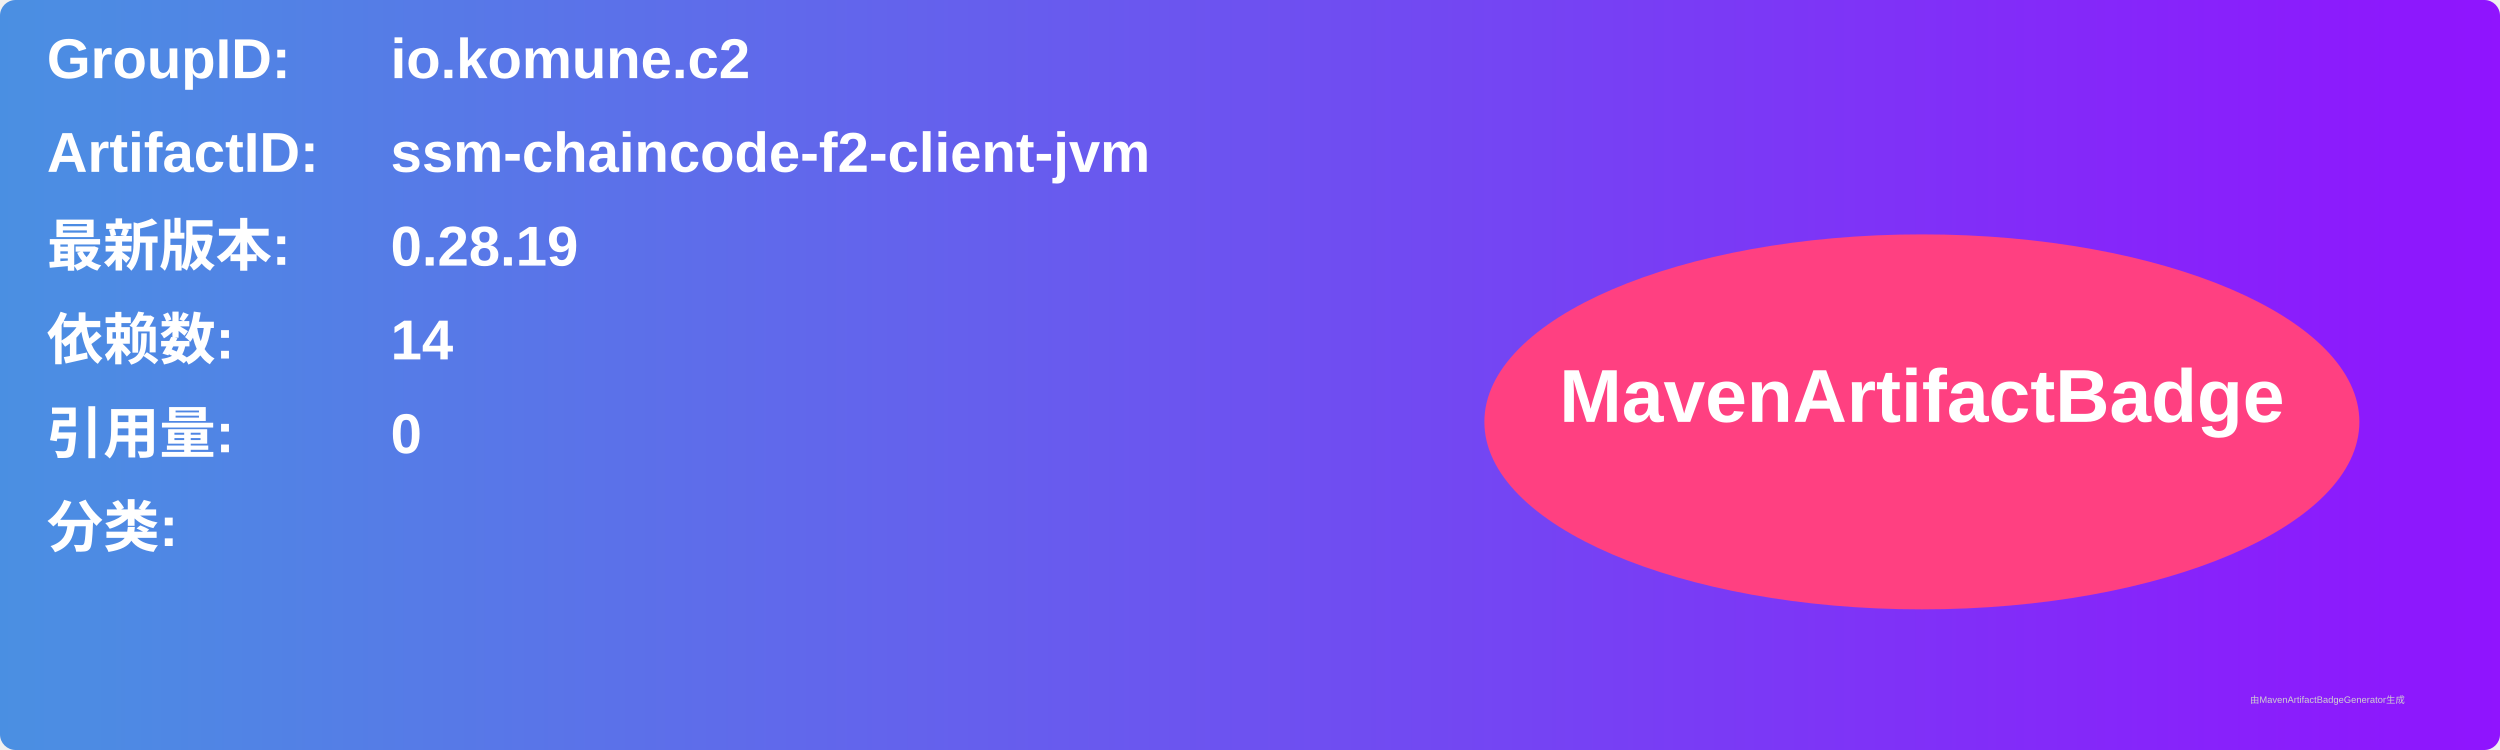
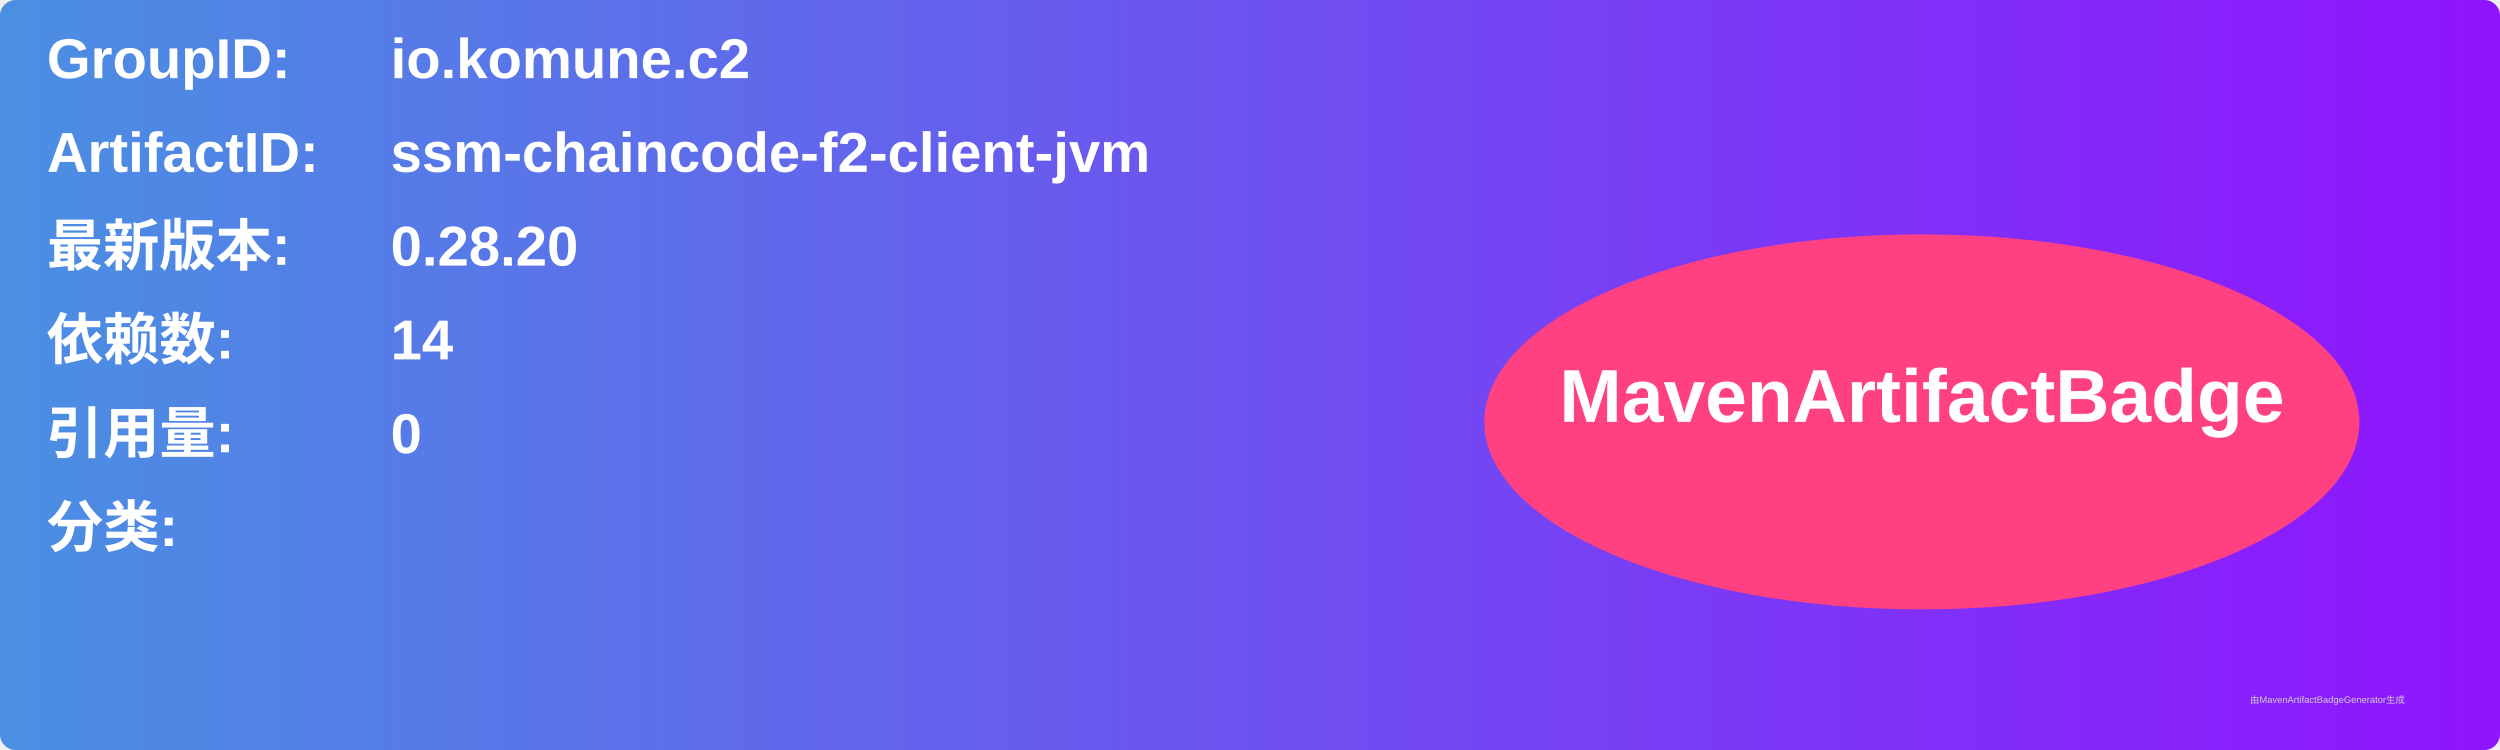
<svg xmlns="http://www.w3.org/2000/svg" width="800" height="240" viewBox="0 0 800 240">
  <linearGradient id="grad" x1="0%" y1="0%" x2="100%" y2="0%">
    <stop offset="0%" stop-color="#4a90e2" />
    <stop offset="100%" stop-color="#9013fe" />
  </linearGradient>
  <rect width="100%" height="100%" rx="5" ry="5" fill="url(#grad)" />
  <g transform="translate(15, 15)">
    <text x="0" y="10" font-family="Arial" font-size="18" fill="white" font-weight="bold" width="260">GroupID:</text>
    <text x="110" y="10" font-family="Arial" font-size="18" fill="white" font-weight="bold" width="460">io.komune.c2</text>
    <text x="0" y="40" font-family="Arial" font-size="18" fill="white" font-weight="bold" width="260">ArtifactID:</text>
    <text x="110" y="40" font-family="Arial" font-size="18" fill="white" font-weight="bold" width="460">ssm-chaincode-f2-client-jvm</text>
    <text x="0" y="70" font-family="Arial" font-size="18" fill="white" font-weight="bold">最新版本:</text>
    <text x="110" y="70" font-family="Arial" font-size="18" fill="white" font-weight="bold">
-       <tspan font-weight="bold">0.28.19</tspan>
+       <tspan font-weight="bold">0.28.20</tspan>
    </text>
    <text x="0" y="100" font-family="Arial" font-size="18" fill="white" font-weight="bold">依赖数: </text>
    <text x="110" y="100" font-family="Arial" font-size="18" fill="white">
      <tspan font-weight="bold">14</tspan>
    </text>
    <text x="0" y="130" font-family="Arial" font-size="18" fill="white" font-weight="bold">引用量: </text>
    <text x="110" y="130" font-family="Arial" font-size="18" fill="white">
      <tspan font-weight="bold">0</tspan>
    </text>
    <text x="0" y="160" font-family="Arial" font-size="18" fill="white" font-weight="bold">分类:</text>
    <text x="10" y="190" font-family="Arial" font-size="10" fill="white">
      <tspan font-weight="bold" />
    </text>
    <ellipse cx="600" cy="120" rx="140" ry="60" fill="#ff4081" />
    <text x="600" y="120" text-anchor="middle" font-family="Arial" font-size="24" fill="white" font-weight="bold">MavenArtifactBadge</text>
  </g>
  <text x="720" y="225" font-family="Arial" font-size="3" fill="#d0d0d0">由MavenArtifactBadgeGenerator生成</text>
</svg>
